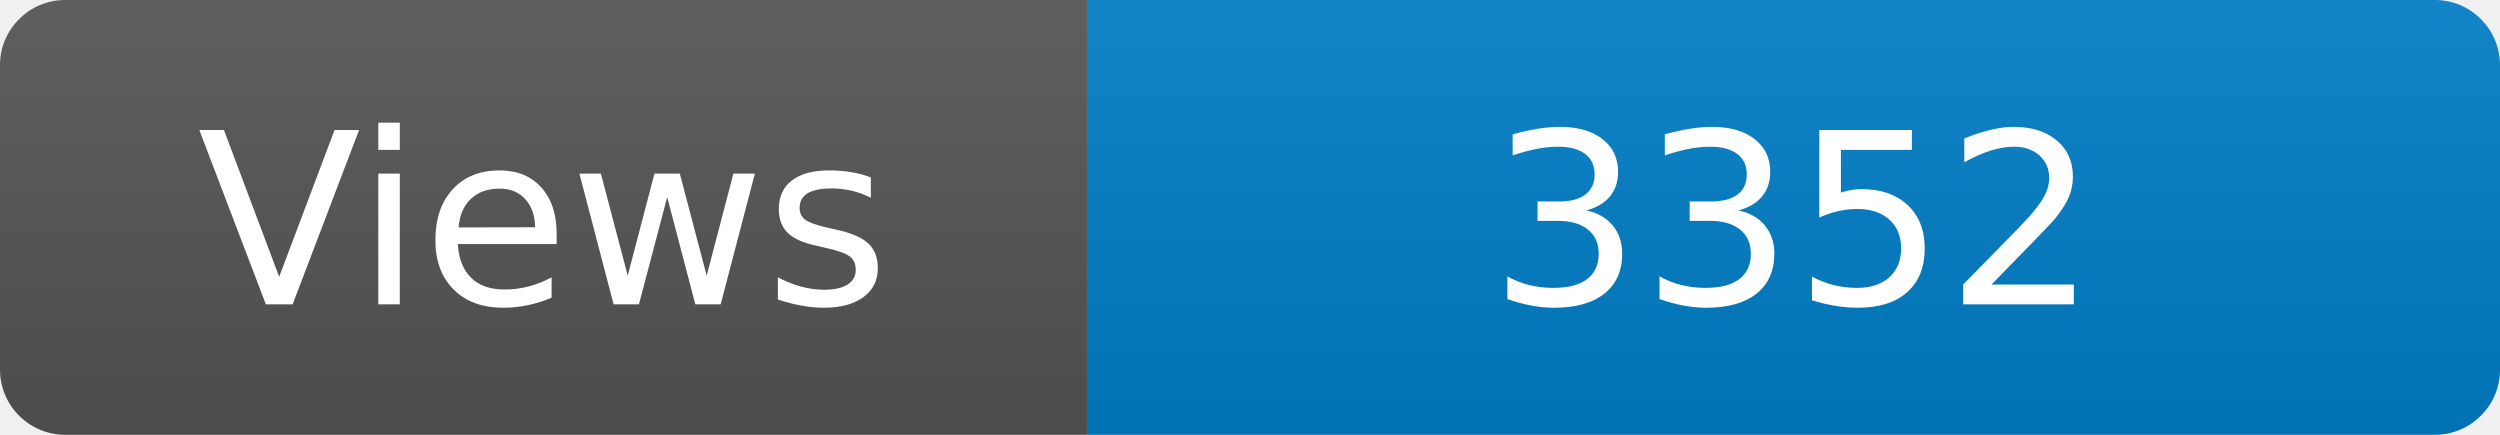
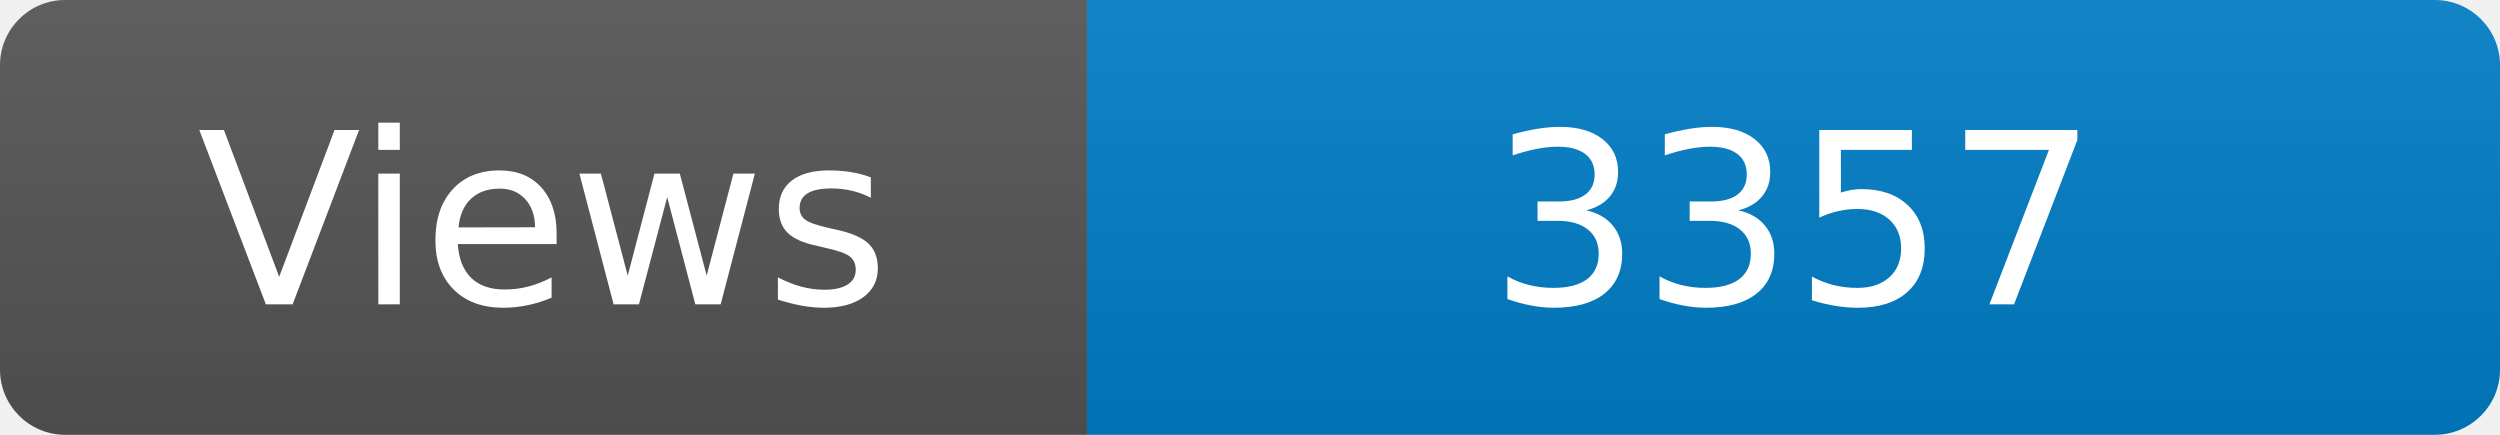
<svg xmlns="http://www.w3.org/2000/svg" width="115" height="20" role="img" aria-label="Maintained?: yes">
  <linearGradient id="s" x2="0" y2="100%">
    <stop offset="0" stop-color="#bbb" stop-opacity=".1" />
    <stop offset="1" stop-opacity=".1" />
  </linearGradient>
  <clipPath id="r">
    <rect width="115" height="20" rx="3" fill="#fff" />
  </clipPath>
  <g clip-path="url(#r)">
    <rect width="50" height="20" fill="#555" />
    <rect x="50" width="160" height="20" fill="#007ec6" />
    <rect width="115" height="20" fill="url(#s)" />
  </g>
  <g fill="#fff" text-anchor="middle" font-family="Verdana,Geneva,DejaVu Sans,sans-serif" font-size="110">
    <text x="250" y="140" transform="scale(.1)" fill="#fff">Views</text>
-     <text x="825" y="140" transform="scale(.1)" fill="#fff">3352</text>
+     <text x="825" y="140" transform="scale(.1)" fill="#fff">3357</text>
  </g>
</svg>
